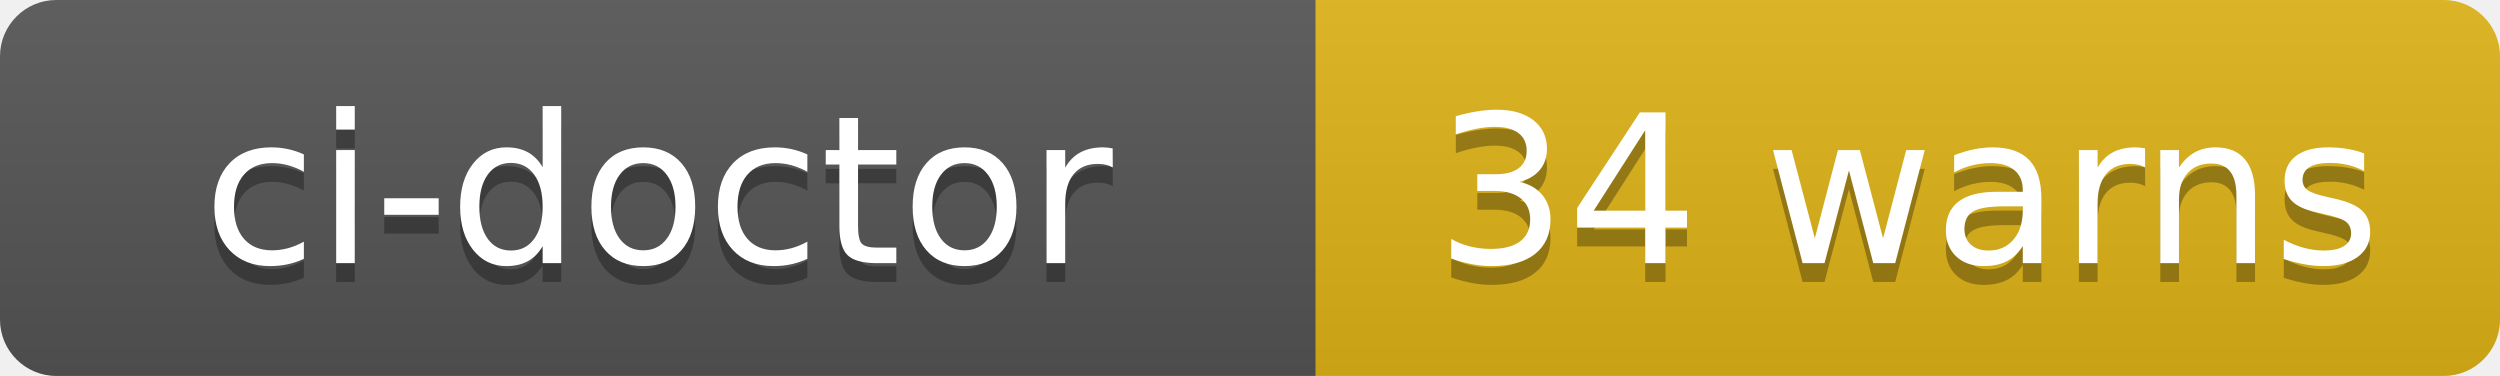
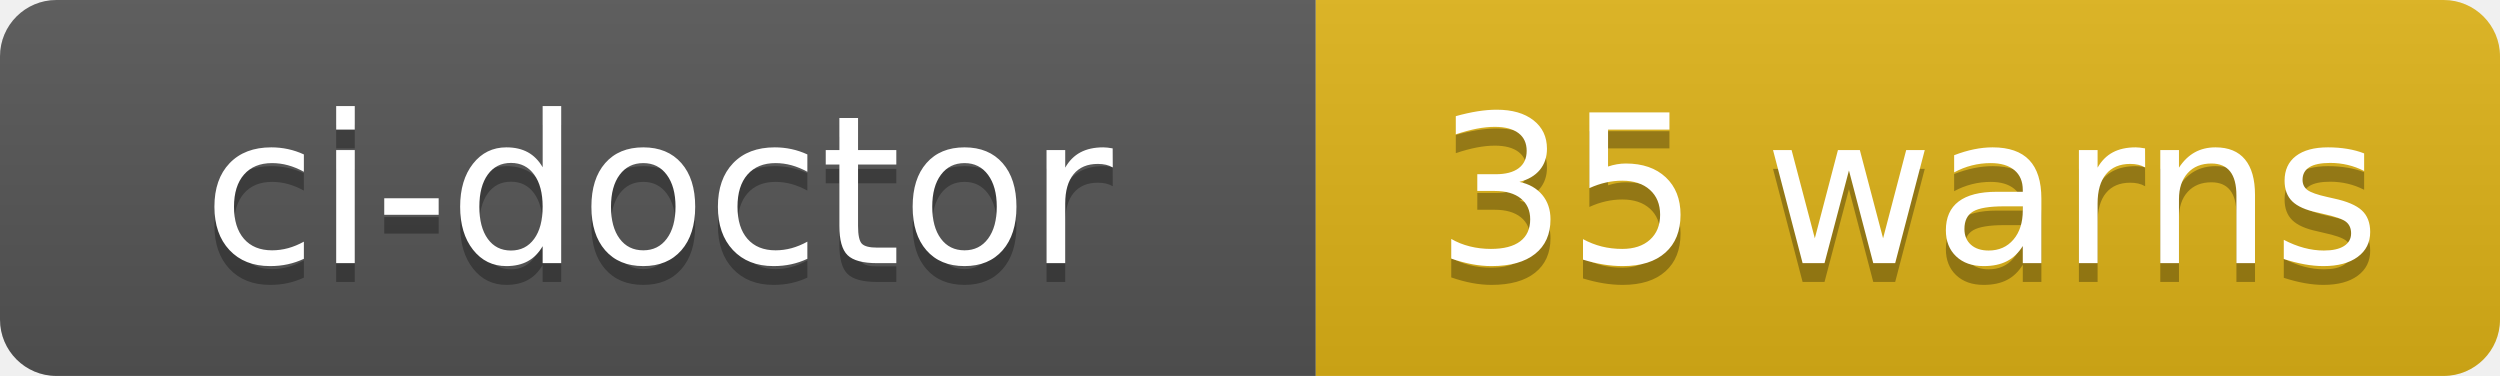
- <svg xmlns="http://www.w3.org/2000/svg" width="133" height="20" role="img" aria-label="ci-doctor: 34 warns">
+ <svg xmlns="http://www.w3.org/2000/svg" width="133" height="20" role="img" aria-label="ci-doctor: 35 warns">
  <linearGradient id="s" x2="0" y2="100%">
    <stop offset="0" stop-color="#bbb" stop-opacity=".1" />
    <stop offset="1" stop-opacity=".1" />
  </linearGradient>
  <clipPath id="r">
    <rect width="133" height="20" rx="3" fill="#fff" />
  </clipPath>
  <g clip-path="url(#r)">
    <rect width="70" height="20" fill="#555" />
    <rect x="70" width="63" height="20" fill="#dfb317" />
    <rect width="133" height="20" fill="url(#s)" />
  </g>
  <g fill="#fff" text-anchor="middle" font-family="Verdana,Geneva,DejaVu Sans,sans-serif" text-rendering="geometricPrecision" font-size="110">
    <text aria-hidden="true" x="350" y="150" fill="#010101" fill-opacity=".3" transform="scale(.1)" textLength="580">ci-doctor</text>
    <text x="350" y="140" transform="scale(.1)" fill="#fff" textLength="580">ci-doctor</text>
-     <text aria-hidden="true" x="1015" y="150" fill="#010101" fill-opacity=".3" transform="scale(.1)" textLength="510">34 warns</text>
-     <text x="1015" y="140" transform="scale(.1)" fill="#fff" textLength="510">34 warns</text>
+     <text aria-hidden="true" x="1015" y="150" fill="#010101" fill-opacity=".3" transform="scale(.1)" textLength="510">35 warns</text>
+     <text x="1015" y="140" transform="scale(.1)" fill="#fff" textLength="510">35 warns</text>
  </g>
</svg>
